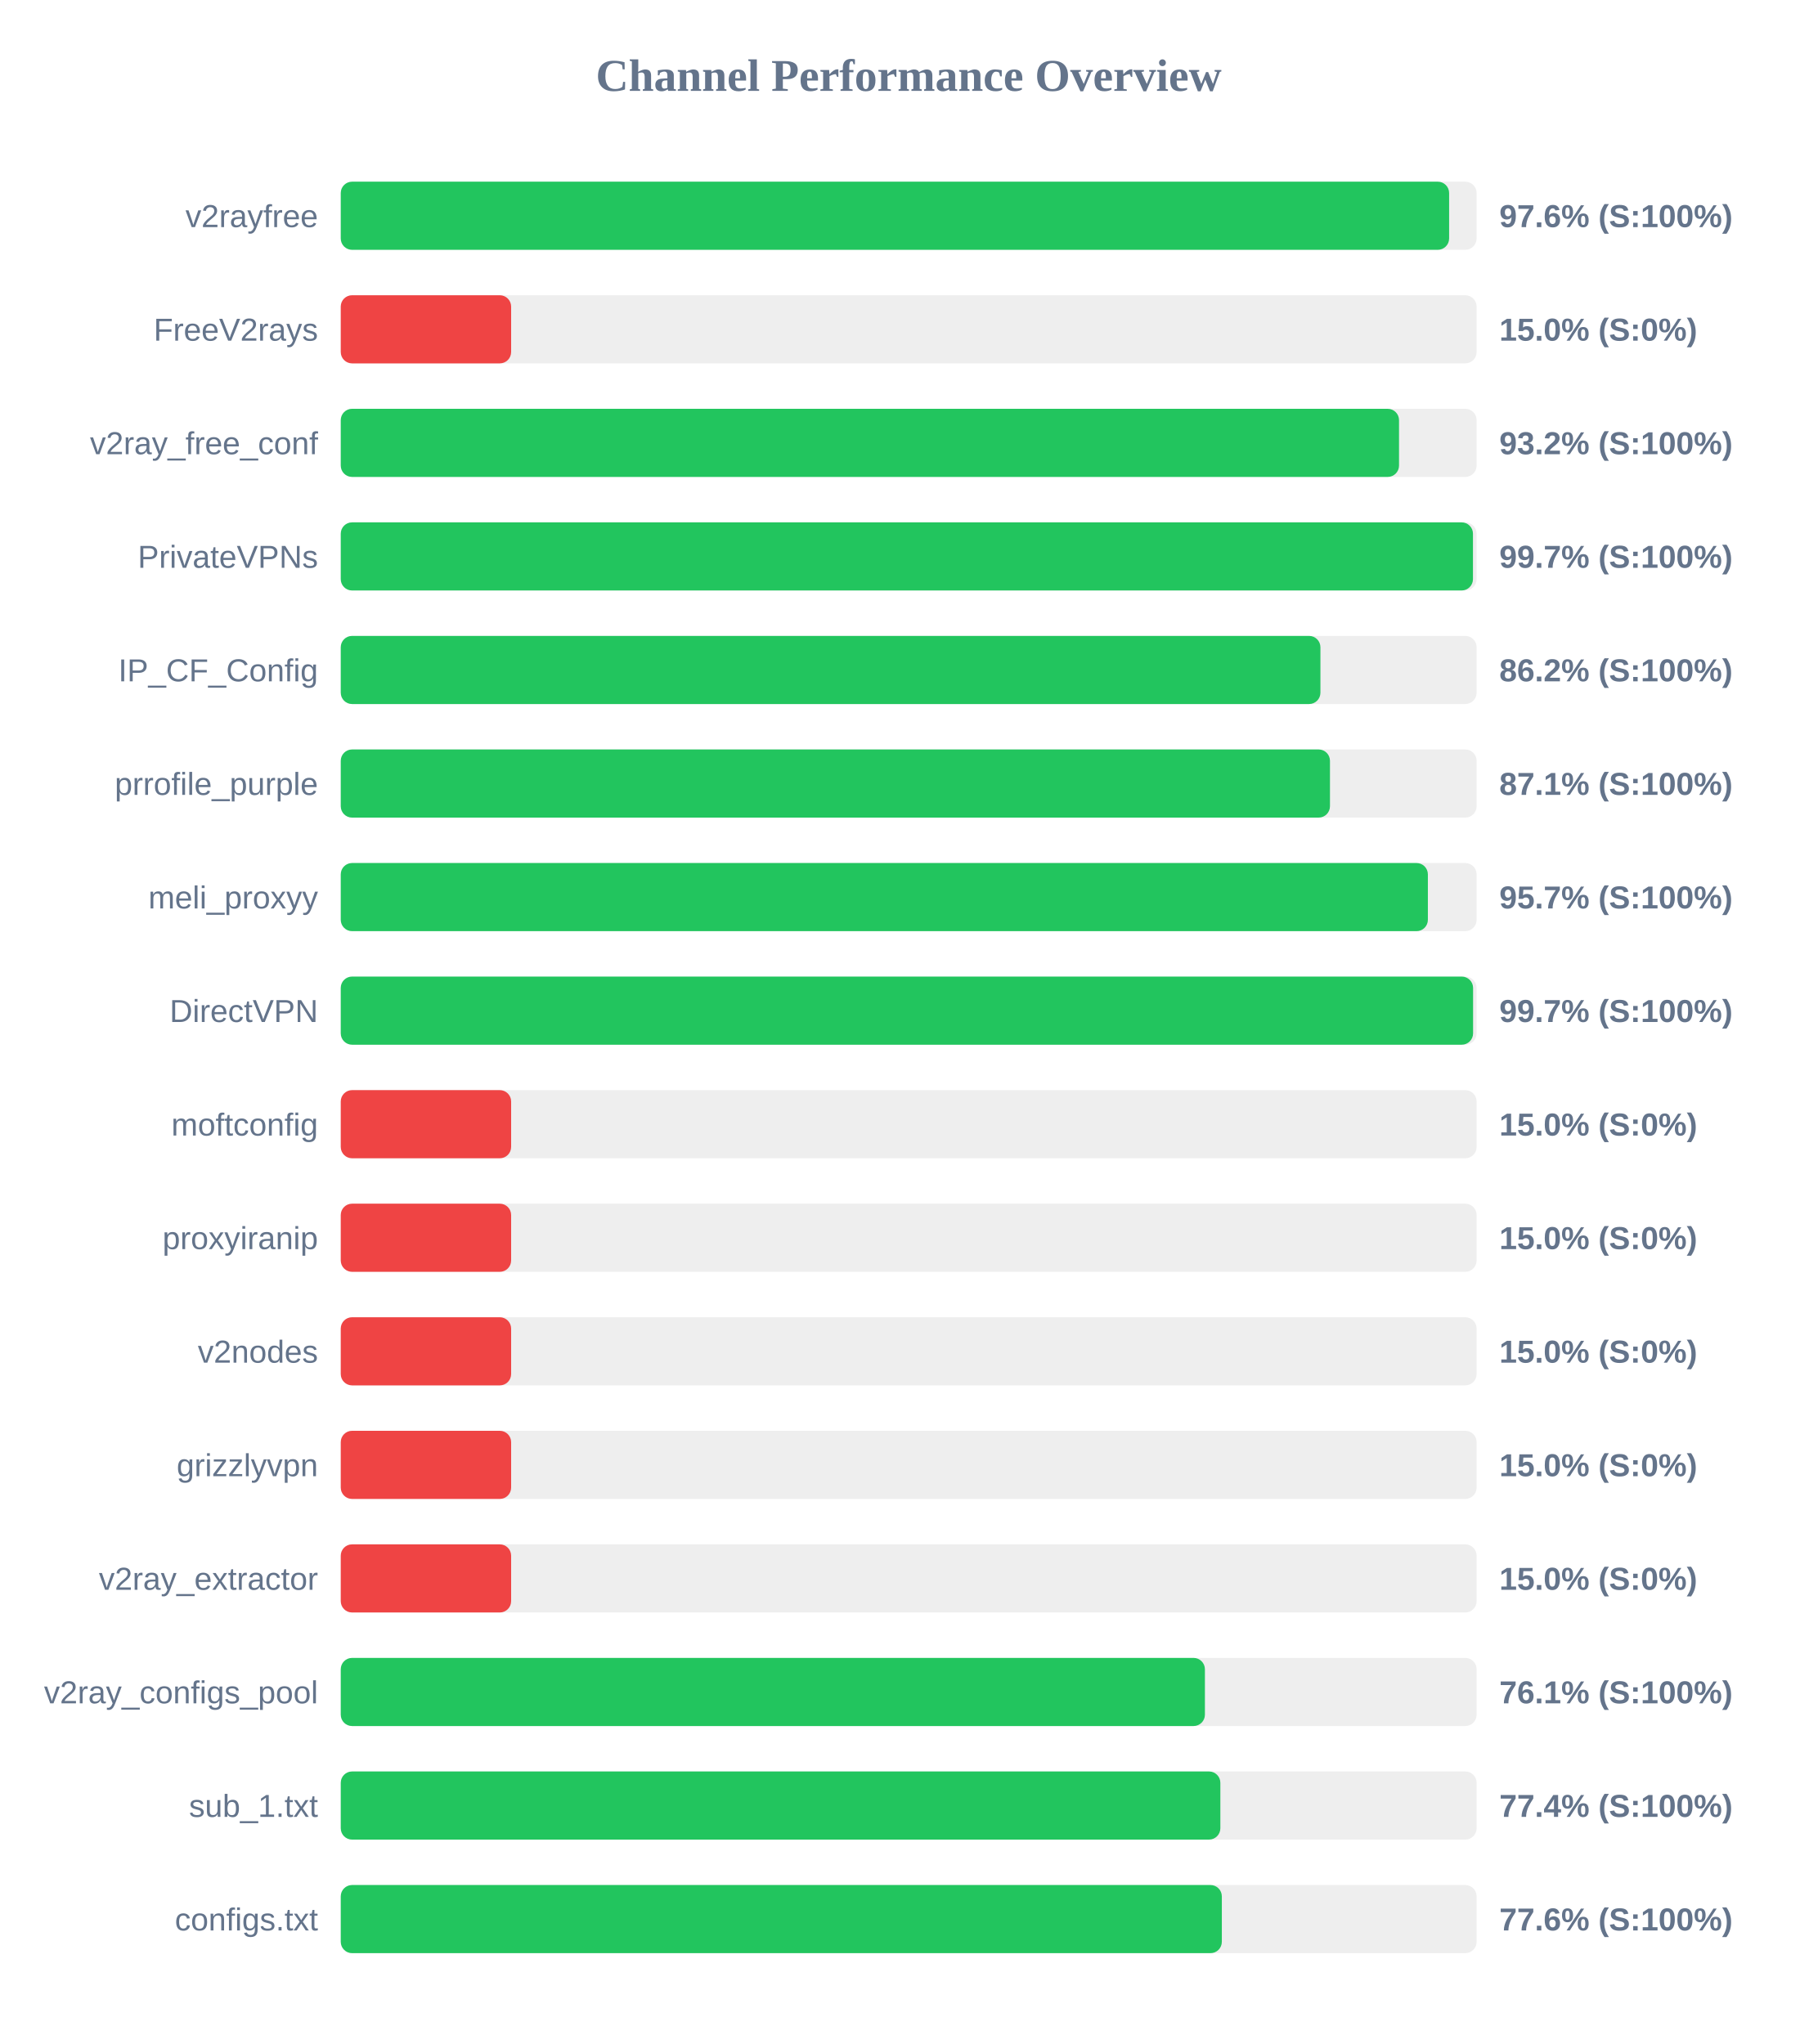
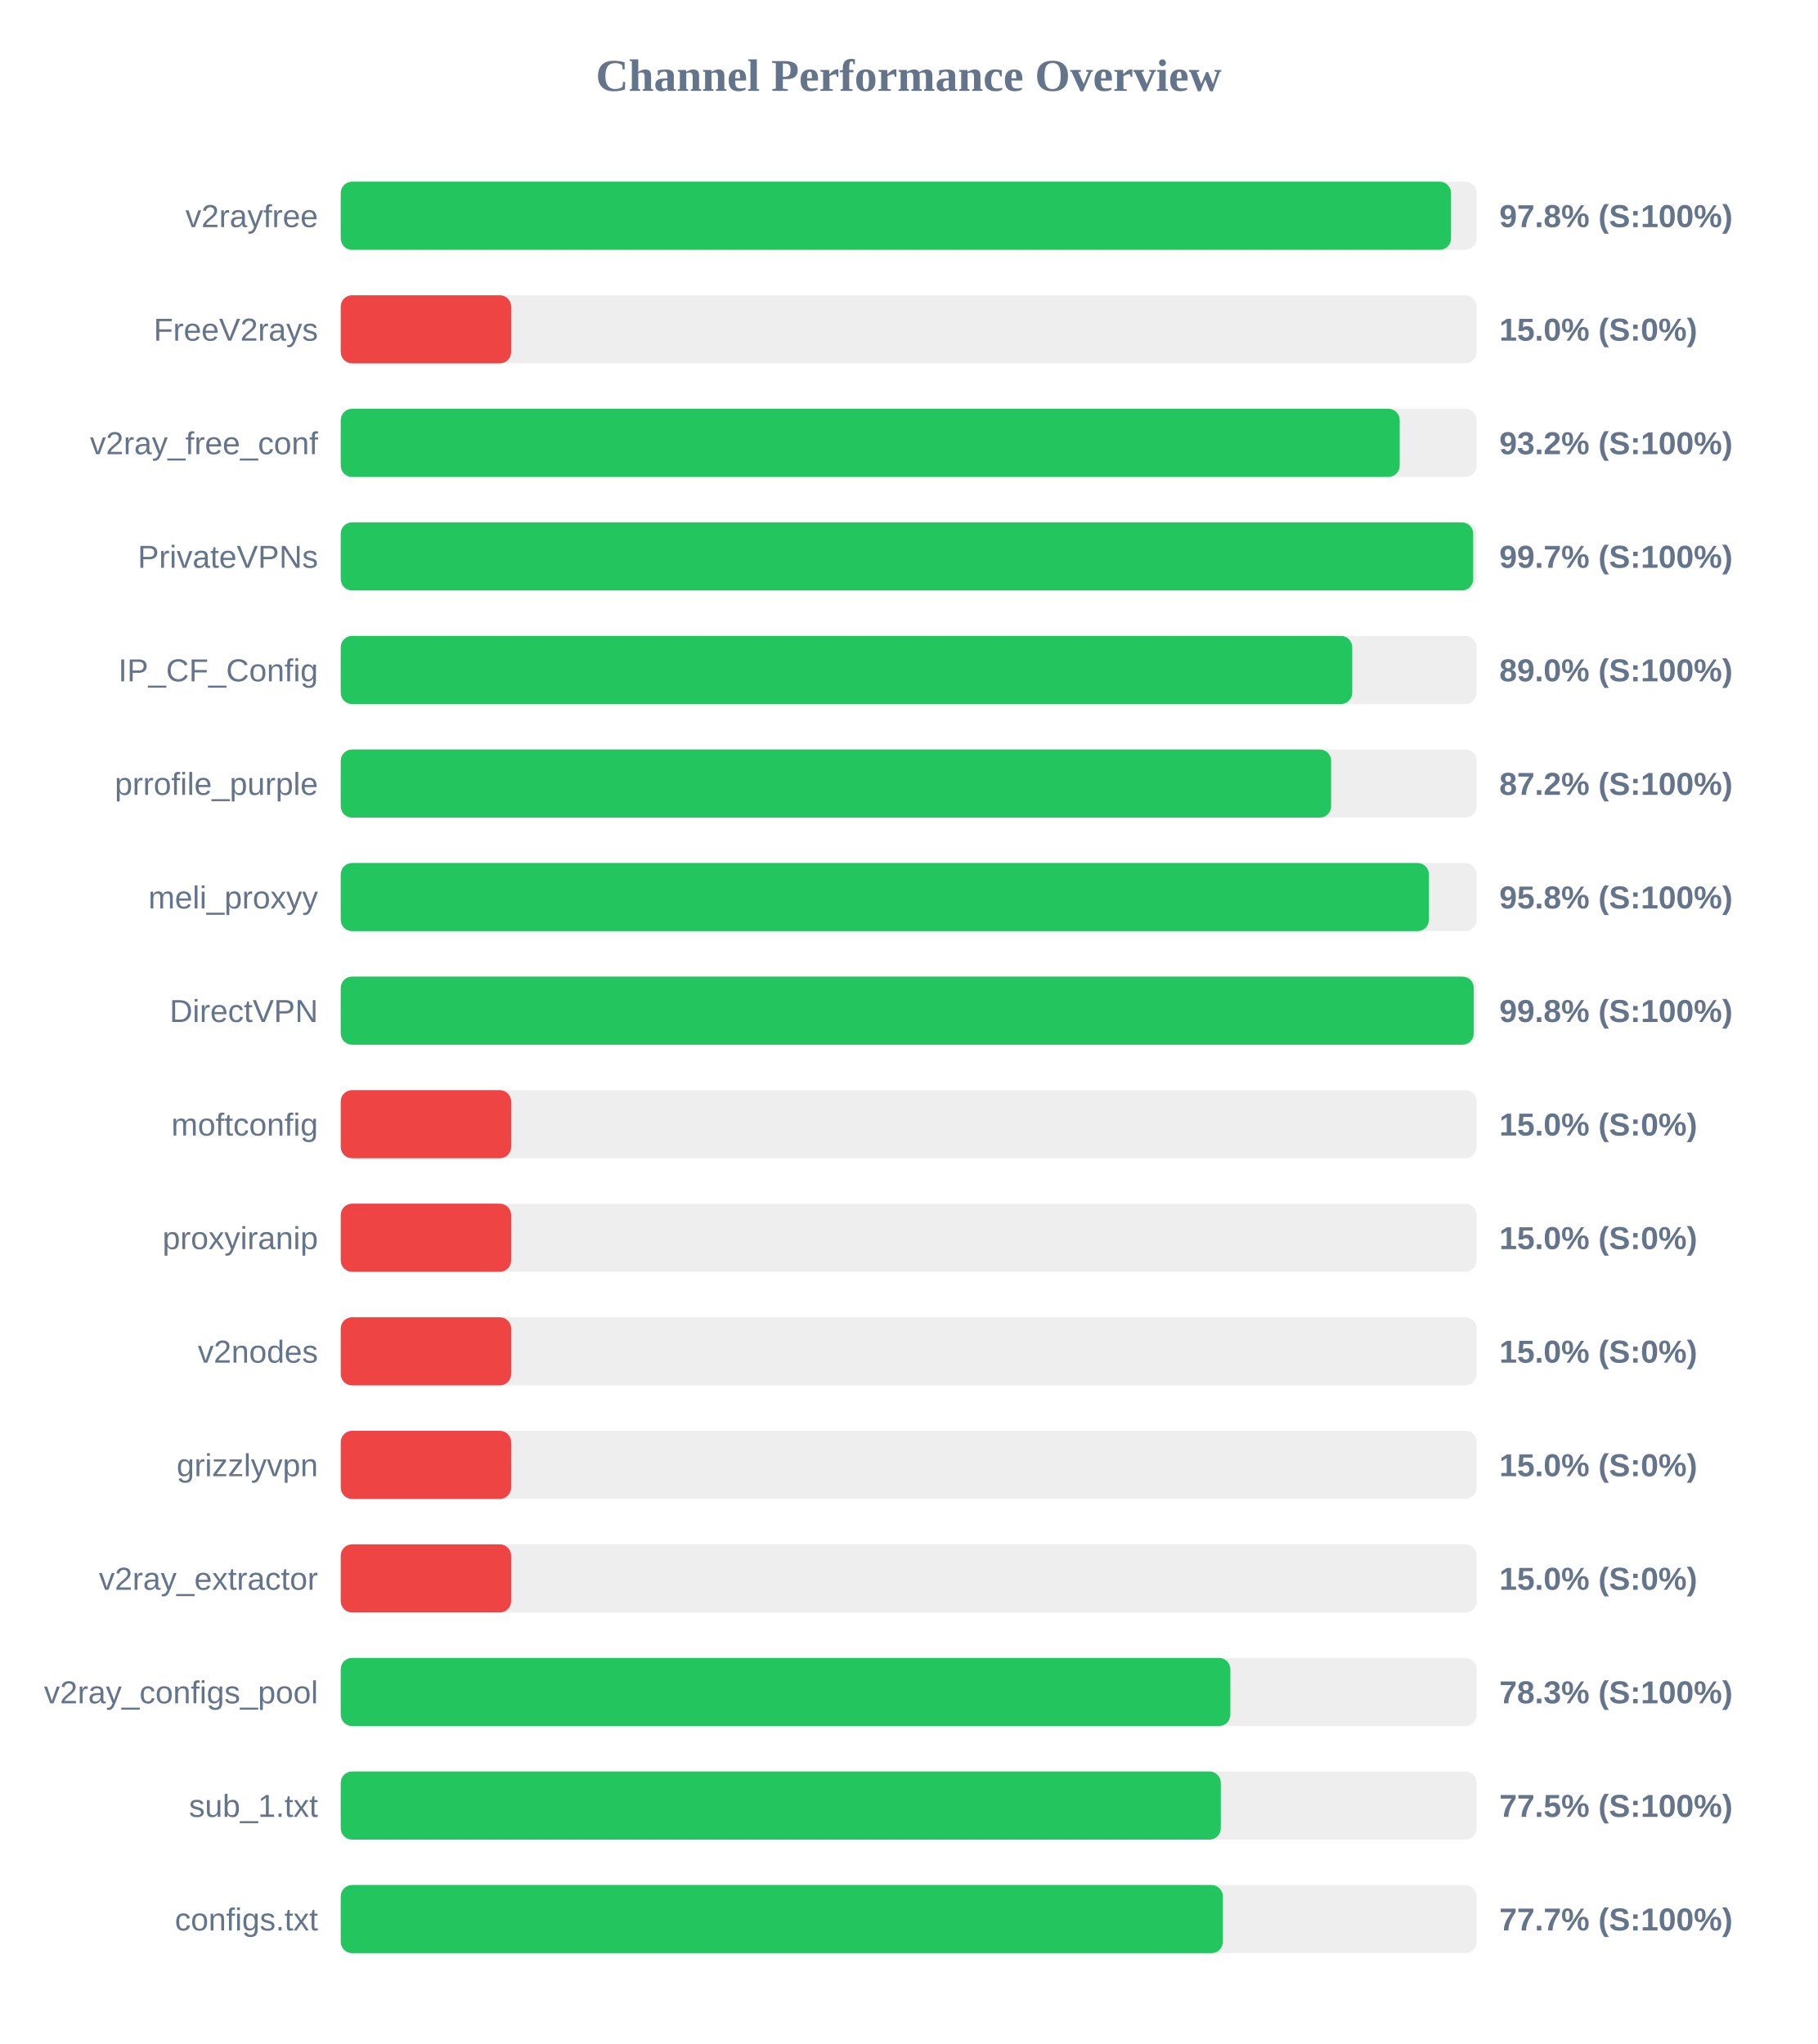
<svg xmlns="http://www.w3.org/2000/svg" width="800" height="900" version="1.1">
  <style>
        .row { font: 14px Arial; fill: #64748b; }
        .score { font: bold 14px Arial; fill: #64748b; }
    </style>
  <text x="400" y="40" text-anchor="middle" font-size="20px" font-weight="bold" fill="#64748b">Channel Performance Overview</text>
  <rect x="150" y="80" width="500" height="30" fill="#eee" rx="5" />
-   <rect x="150" y="80" width="487.9" height="30" fill="#22c55e" rx="5" />
+   <rect x="150" y="80" width="488.75" height="30" fill="#22c55e" rx="5" />
  <text x="140" y="100" text-anchor="end" class="row">v2rayfree</text>
-   <text x="660" y="100" text-anchor="start" class="score">97.6% (S:100%)</text>
+   <text x="660" y="100" text-anchor="start" class="score">97.8% (S:100%)</text>
  <rect x="150" y="130" width="500" height="30" fill="#eee" rx="5" />
  <rect x="150" y="130" width="75.0" height="30" fill="#ef4444" rx="5" />
  <text x="140" y="150" text-anchor="end" class="row">FreeV2rays</text>
  <text x="660" y="150" text-anchor="start" class="score">15.0% (S:0%)</text>
  <rect x="150" y="180" width="500" height="30" fill="#eee" rx="5" />
-   <rect x="150" y="180" width="465.85" height="30" fill="#22c55e" rx="5" />
+   <rect x="150" y="180" width="466.15" height="30" fill="#22c55e" rx="5" />
  <text x="140" y="200" text-anchor="end" class="row">v2ray_free_conf</text>
  <text x="660" y="200" text-anchor="start" class="score">93.2% (S:100%)</text>
  <rect x="150" y="230" width="500" height="30" fill="#eee" rx="5" />
-   <rect x="150" y="230" width="498.4" height="30" fill="#22c55e" rx="5" />
+   <rect x="150" y="230" width="498.5" height="30" fill="#22c55e" rx="5" />
  <text x="140" y="250" text-anchor="end" class="row">PrivateVPNs</text>
  <text x="660" y="250" text-anchor="start" class="score">99.7% (S:100%)</text>
  <rect x="150" y="280" width="500" height="30" fill="#eee" rx="5" />
-   <rect x="150" y="280" width="431.25" height="30" fill="#22c55e" rx="5" />
+   <rect x="150" y="280" width="445.25" height="30" fill="#22c55e" rx="5" />
  <text x="140" y="300" text-anchor="end" class="row">IP_CF_Config</text>
-   <text x="660" y="300" text-anchor="start" class="score">86.2% (S:100%)</text>
+   <text x="660" y="300" text-anchor="start" class="score">89.0% (S:100%)</text>
  <rect x="150" y="330" width="500" height="30" fill="#eee" rx="5" />
-   <rect x="150" y="330" width="435.45" height="30" fill="#22c55e" rx="5" />
+   <rect x="150" y="330" width="435.95" height="30" fill="#22c55e" rx="5" />
  <text x="140" y="350" text-anchor="end" class="row">prrofile_purple</text>
-   <text x="660" y="350" text-anchor="start" class="score">87.1% (S:100%)</text>
+   <text x="660" y="350" text-anchor="start" class="score">87.2% (S:100%)</text>
  <rect x="150" y="380" width="500" height="30" fill="#eee" rx="5" />
-   <rect x="150" y="380" width="478.55" height="30" fill="#22c55e" rx="5" />
+   <rect x="150" y="380" width="479.0" height="30" fill="#22c55e" rx="5" />
  <text x="140" y="400" text-anchor="end" class="row">meli_proxyy</text>
-   <text x="660" y="400" text-anchor="start" class="score">95.7% (S:100%)</text>
+   <text x="660" y="400" text-anchor="start" class="score">95.8% (S:100%)</text>
  <rect x="150" y="430" width="500" height="30" fill="#eee" rx="5" />
-   <rect x="150" y="430" width="498.45" height="30" fill="#22c55e" rx="5" />
+   <rect x="150" y="430" width="498.75" height="30" fill="#22c55e" rx="5" />
  <text x="140" y="450" text-anchor="end" class="row">DirectVPN</text>
-   <text x="660" y="450" text-anchor="start" class="score">99.7% (S:100%)</text>
+   <text x="660" y="450" text-anchor="start" class="score">99.8% (S:100%)</text>
  <rect x="150" y="480" width="500" height="30" fill="#eee" rx="5" />
  <rect x="150" y="480" width="75.0" height="30" fill="#ef4444" rx="5" />
  <text x="140" y="500" text-anchor="end" class="row">moftconfig</text>
  <text x="660" y="500" text-anchor="start" class="score">15.0% (S:0%)</text>
  <rect x="150" y="530" width="500" height="30" fill="#eee" rx="5" />
  <rect x="150" y="530" width="75.0" height="30" fill="#ef4444" rx="5" />
  <text x="140" y="550" text-anchor="end" class="row">proxyiranip</text>
  <text x="660" y="550" text-anchor="start" class="score">15.0% (S:0%)</text>
  <rect x="150" y="580" width="500" height="30" fill="#eee" rx="5" />
  <rect x="150" y="580" width="75.0" height="30" fill="#ef4444" rx="5" />
  <text x="140" y="600" text-anchor="end" class="row">v2nodes</text>
  <text x="660" y="600" text-anchor="start" class="score">15.0% (S:0%)</text>
  <rect x="150" y="630" width="500" height="30" fill="#eee" rx="5" />
  <rect x="150" y="630" width="75.0" height="30" fill="#ef4444" rx="5" />
  <text x="140" y="650" text-anchor="end" class="row">grizzlyvpn</text>
  <text x="660" y="650" text-anchor="start" class="score">15.0% (S:0%)</text>
  <rect x="150" y="680" width="500" height="30" fill="#eee" rx="5" />
  <rect x="150" y="680" width="75.0" height="30" fill="#ef4444" rx="5" />
  <text x="140" y="700" text-anchor="end" class="row">v2ray_extractor</text>
  <text x="660" y="700" text-anchor="start" class="score">15.0% (S:0%)</text>
  <rect x="150" y="730" width="500" height="30" fill="#eee" rx="5" />
-   <rect x="150" y="730" width="380.4" height="30" fill="#22c55e" rx="5" />
+   <rect x="150" y="730" width="391.6" height="30" fill="#22c55e" rx="5" />
  <text x="140" y="750" text-anchor="end" class="row">v2ray_configs_pool</text>
-   <text x="660" y="750" text-anchor="start" class="score">76.1% (S:100%)</text>
+   <text x="660" y="750" text-anchor="start" class="score">78.3% (S:100%)</text>
  <rect x="150" y="780" width="500" height="30" fill="#eee" rx="5" />
-   <rect x="150" y="780" width="387.2" height="30" fill="#22c55e" rx="5" />
+   <rect x="150" y="780" width="387.4" height="30" fill="#22c55e" rx="5" />
  <text x="140" y="800" text-anchor="end" class="row">sub_1.txt</text>
-   <text x="660" y="800" text-anchor="start" class="score">77.4% (S:100%)</text>
+   <text x="660" y="800" text-anchor="start" class="score">77.5% (S:100%)</text>
  <rect x="150" y="830" width="500" height="30" fill="#eee" rx="5" />
-   <rect x="150" y="830" width="387.85" height="30" fill="#22c55e" rx="5" />
+   <rect x="150" y="830" width="388.3" height="30" fill="#22c55e" rx="5" />
  <text x="140" y="850" text-anchor="end" class="row">configs.txt</text>
-   <text x="660" y="850" text-anchor="start" class="score">77.6% (S:100%)</text>
+   <text x="660" y="850" text-anchor="start" class="score">77.7% (S:100%)</text>
</svg>
